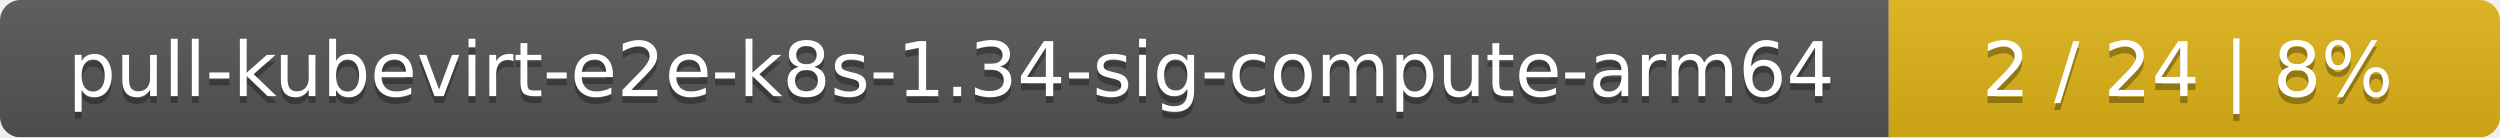
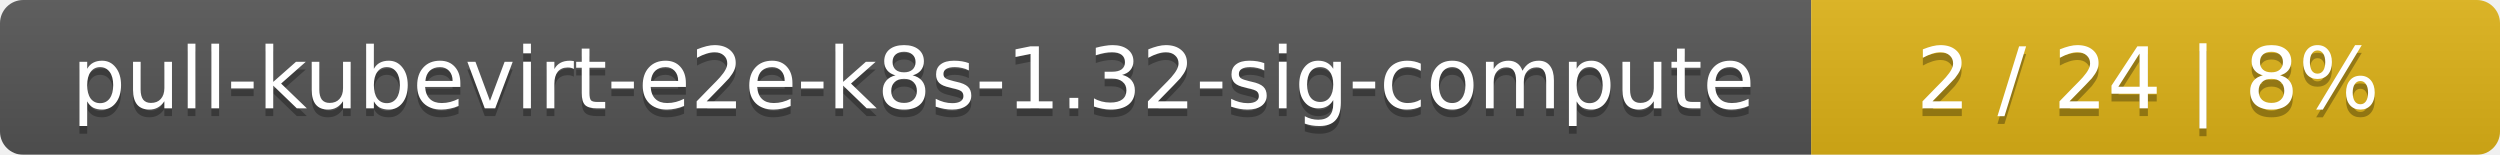
- <svg xmlns="http://www.w3.org/2000/svg" width="364" height="20">
+ <svg xmlns="http://www.w3.org/2000/svg" width="323" height="20">
  <linearGradient id="smooth" x2="0" y2="100%">
    <stop offset="0" stop-color="#bbb" stop-opacity=".1" />
    <stop offset="1" stop-opacity=".1" />
  </linearGradient>
  <mask id="round">
-     <rect width="364" height="20" rx="3" fill="#fff" />
+     <rect width="323" height="20" rx="3" fill="#fff" />
  </mask>
  <g mask="url(#round)">
-     <rect width="275" height="20" fill="#555" />
-     <rect x="275" width="89" height="20" fill="#dfb317" />
-     <rect width="364" height="20" fill="url(#smooth)" />
+     <rect width="234" height="20" fill="#555" />
+     <rect x="234" width="89" height="20" fill="#dfb317" />
+     <rect width="323" height="20" fill="url(#smooth)" />
  </g>
  <g fill="#fff" text-anchor="middle" font-family="DejaVu Sans,Verdana,Geneva,sans-serif" font-size="11">
-     <text x="138.5" y="15" fill="#010101" fill-opacity=".3">pull-kubevirt-e2e-k8s-1.34-sig-compute-arm64</text>
-     <text x="138.5" y="14">pull-kubevirt-e2e-k8s-1.34-sig-compute-arm64</text>
-     <text x="318.5" y="15" fill="#010101" fill-opacity=".3">2 / 24    |    8%</text>
-     <text x="318.5" y="14">2 / 24    |    8%</text>
+     <text x="118" y="15" fill="#010101" fill-opacity=".3">pull-kubevirt-e2e-k8s-1.32-sig-compute</text>
+     <text x="118" y="14">pull-kubevirt-e2e-k8s-1.32-sig-compute</text>
+     <text x="277.5" y="15" fill="#010101" fill-opacity=".3">2 / 24    |    8%</text>
+     <text x="277.5" y="14">2 / 24    |    8%</text>
  </g>
</svg>
